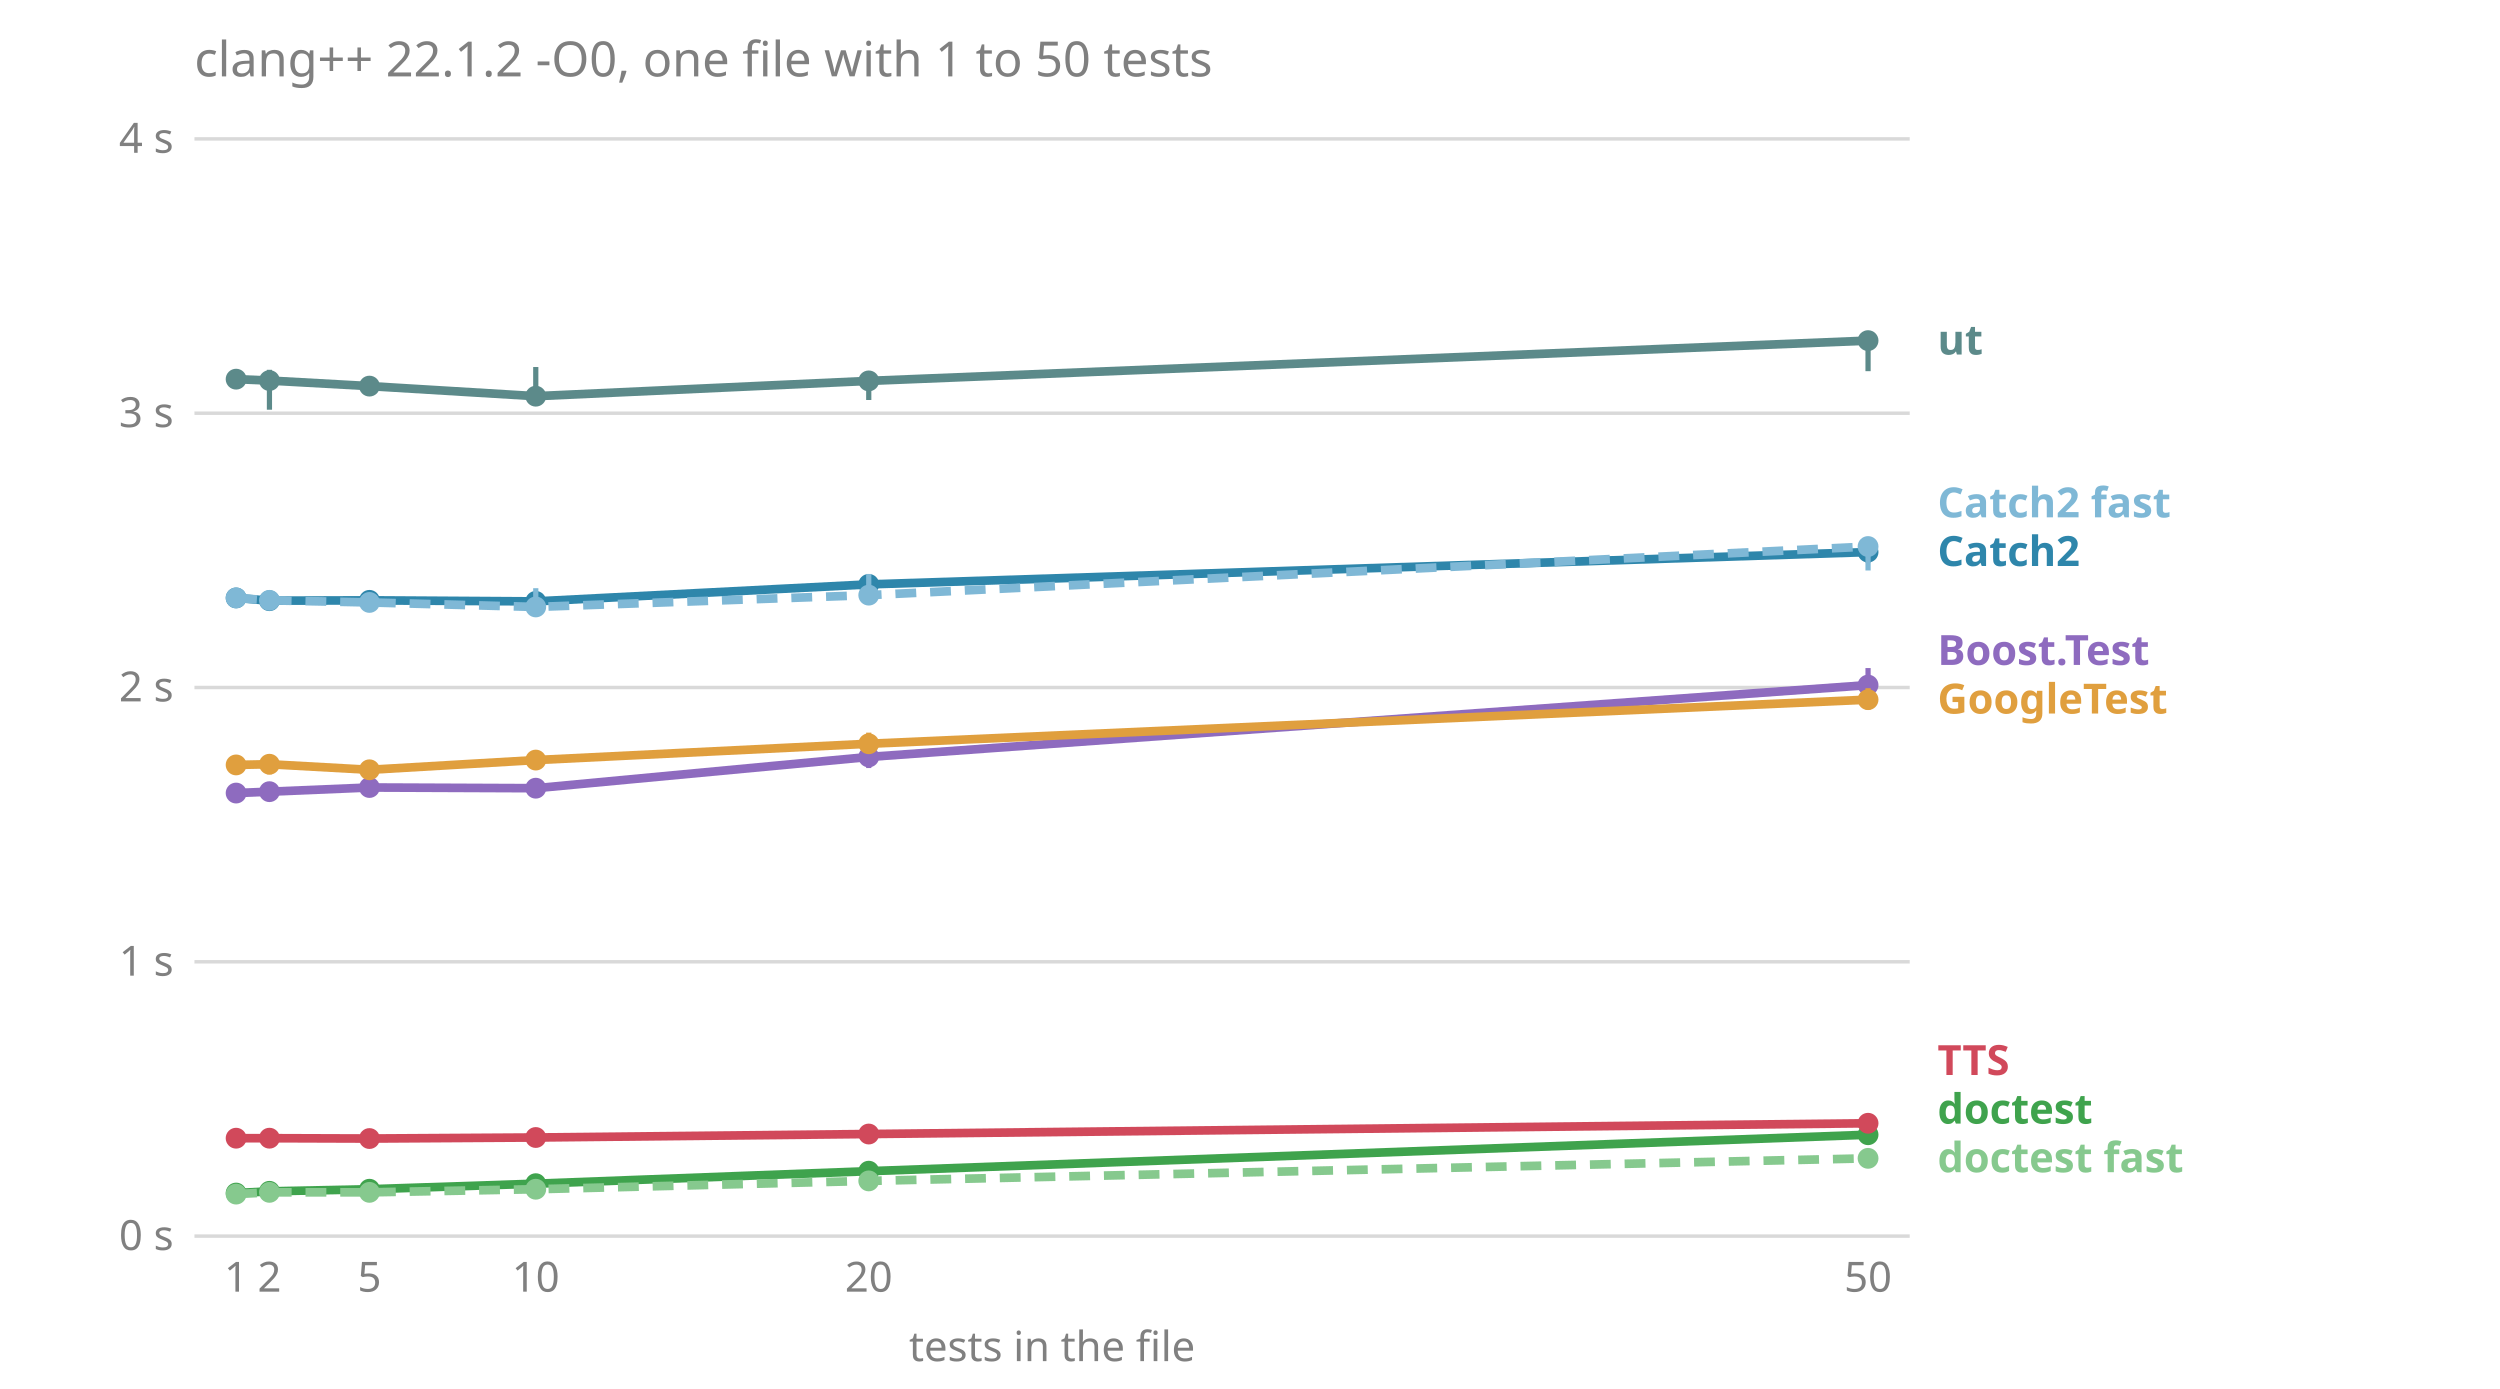
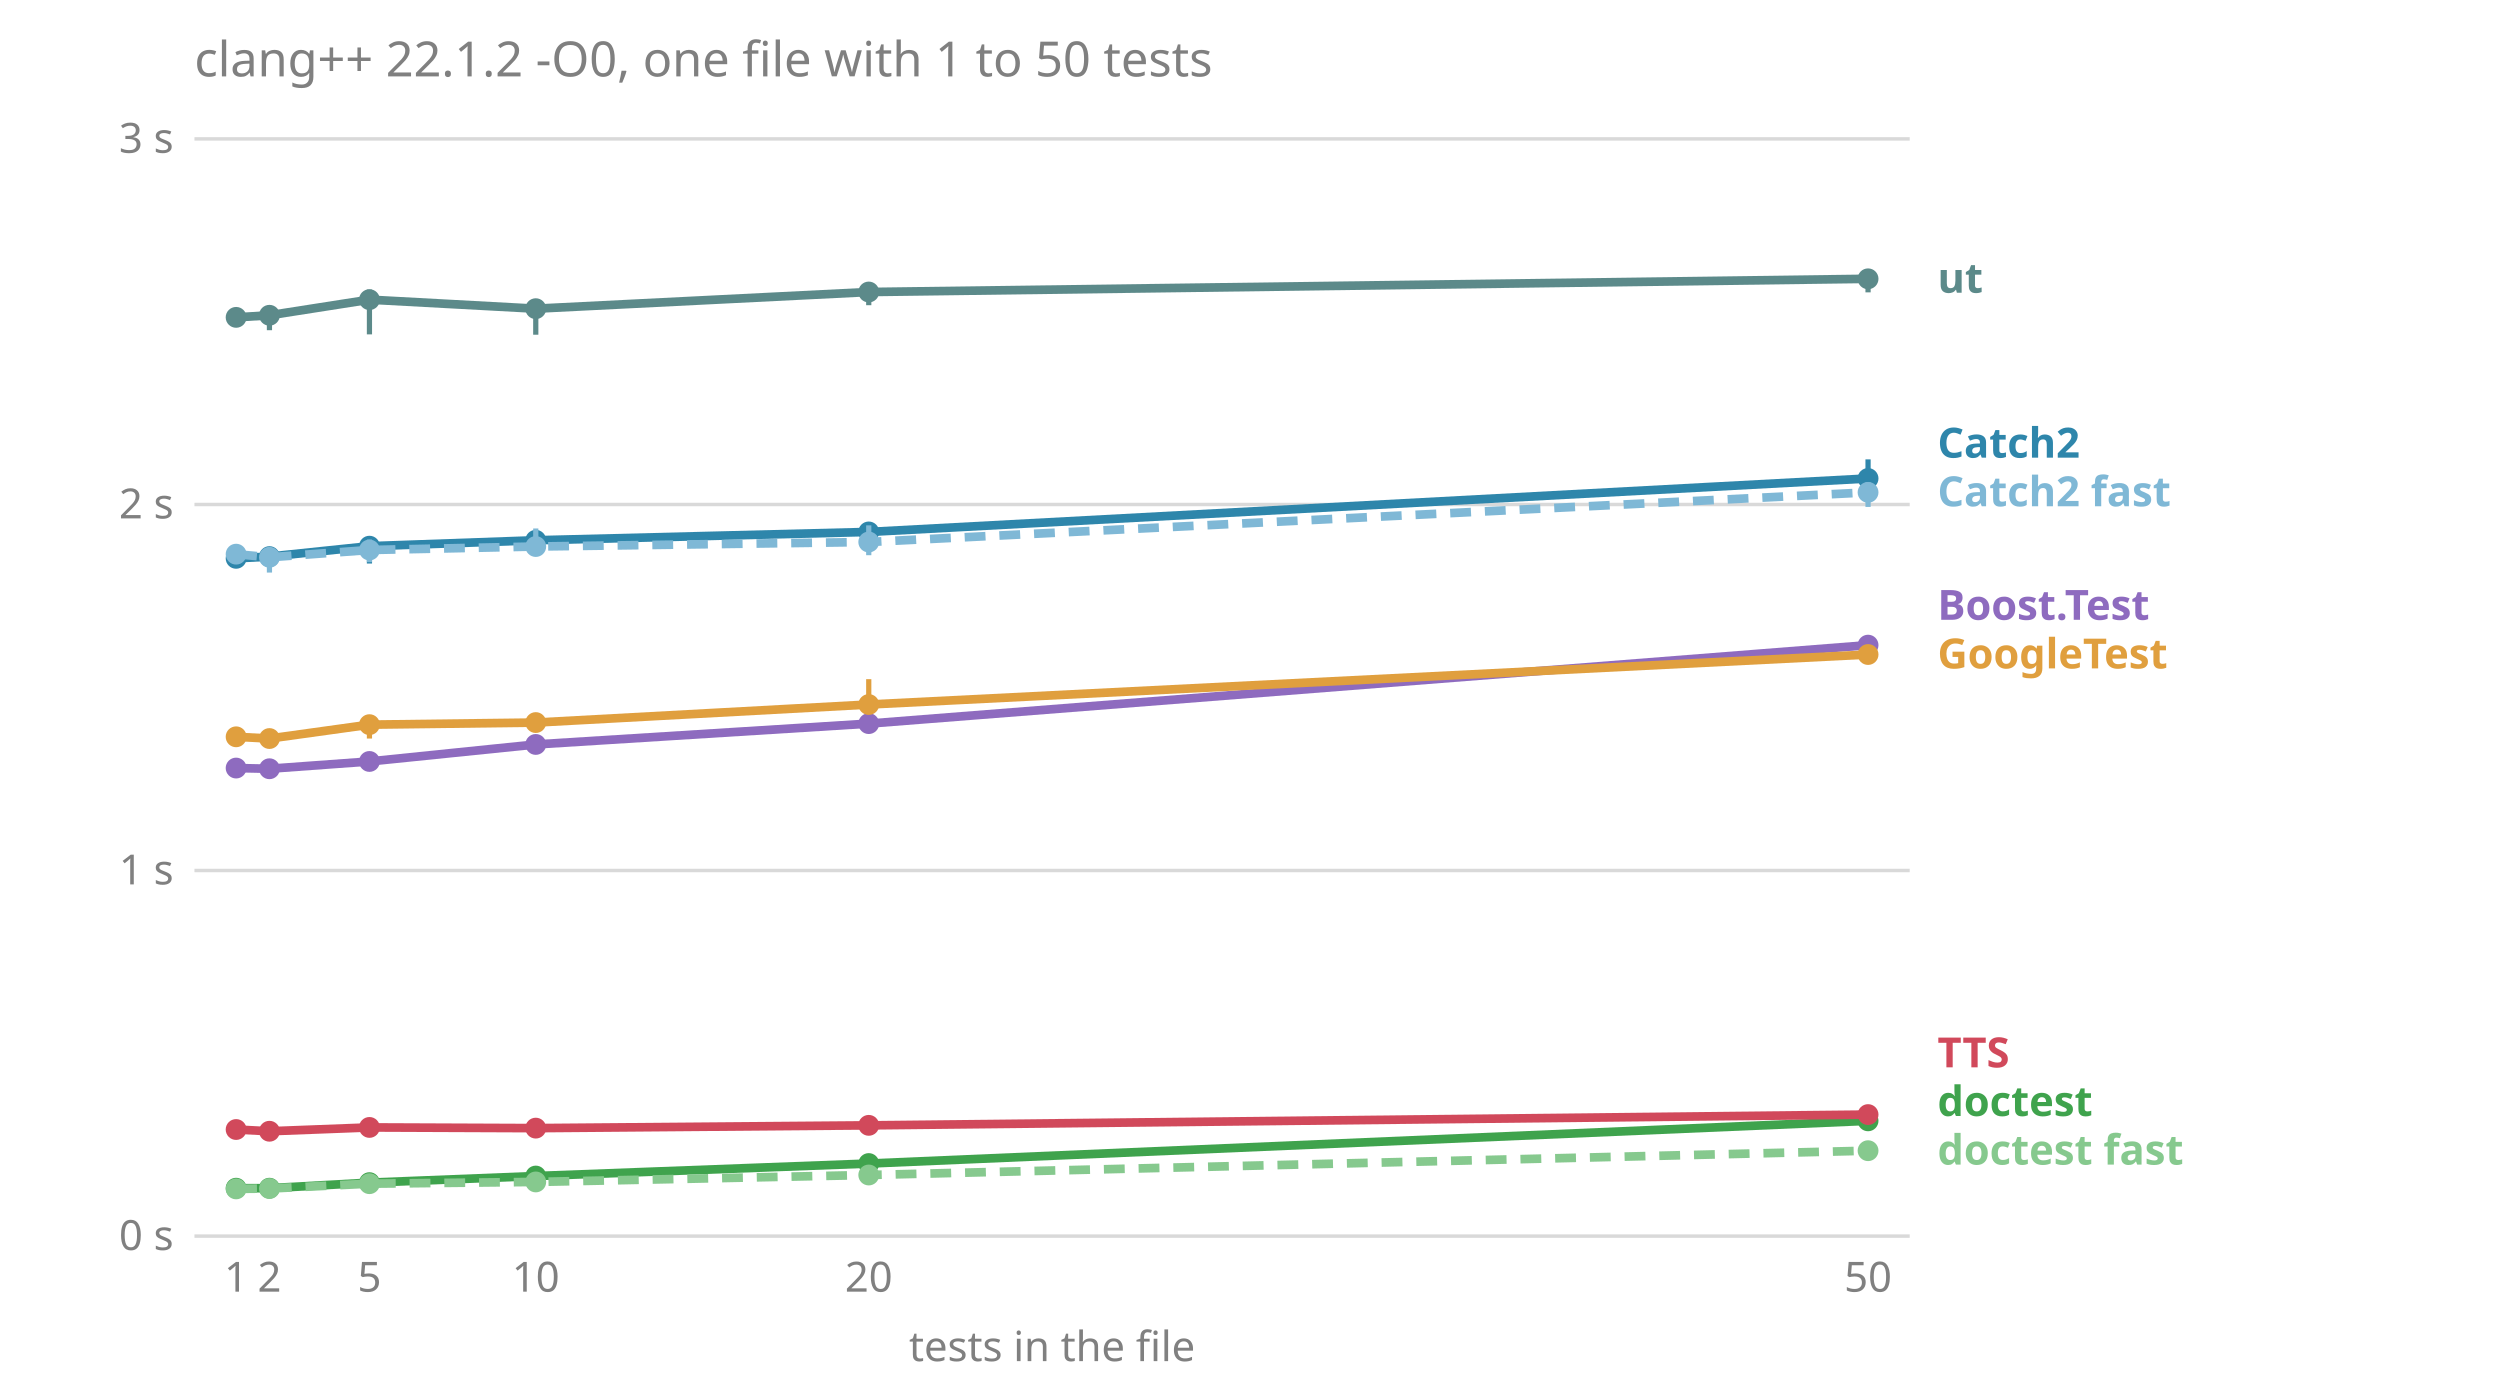
<svg xmlns="http://www.w3.org/2000/svg" viewBox="0 0 720 400" font-family="sans-serif" font-size="12">
  <text x="56.0" y="22.0" fill="#808080" font-size="14">clang++ 22.1.2 -O0, one file with 1 to 50 tests</text>
  <line x1="56.0" x2="550.0" y1="356.0" y2="356.0" stroke="#808080" stroke-opacity="0.3" />
  <text x="50.0" y="360.0" fill="#808080" text-anchor="end">0 s</text>
-   <line x1="56.0" x2="550.0" y1="277.0" y2="277.0" stroke="#808080" stroke-opacity="0.3" />
-   <text x="50.0" y="281.0" fill="#808080" text-anchor="end">1 s</text>
-   <line x1="56.0" x2="550.0" y1="198.0" y2="198.0" stroke="#808080" stroke-opacity="0.3" />
-   <text x="50.0" y="202.0" fill="#808080" text-anchor="end">2 s</text>
-   <line x1="56.0" x2="550.0" y1="119.0" y2="119.0" stroke="#808080" stroke-opacity="0.3" />
-   <text x="50.0" y="123.0" fill="#808080" text-anchor="end">3 s</text>
+   <line x1="56.0" x2="550.0" y1="250.7" y2="250.7" stroke="#808080" stroke-opacity="0.3" />
+   <text x="50.0" y="254.7" fill="#808080" text-anchor="end">1 s</text>
+   <line x1="56.0" x2="550.0" y1="145.3" y2="145.3" stroke="#808080" stroke-opacity="0.3" />
+   <text x="50.0" y="149.3" fill="#808080" text-anchor="end">2 s</text>
  <line x1="56.0" x2="550.0" y1="40.0" y2="40.0" stroke="#808080" stroke-opacity="0.3" />
-   <text x="50.0" y="44.0" fill="#808080" text-anchor="end">4 s</text>
+   <text x="50.0" y="44.0" fill="#808080" text-anchor="end">3 s</text>
  <text x="68.0" y="372.0" fill="#808080" text-anchor="middle">1</text>
  <text x="77.6" y="372.0" fill="#808080" text-anchor="middle">2</text>
  <text x="106.4" y="372.0" fill="#808080" text-anchor="middle">5</text>
  <text x="154.3" y="372.0" fill="#808080" text-anchor="middle">10</text>
  <text x="250.2" y="372.0" fill="#808080" text-anchor="middle">20</text>
  <text x="538.0" y="372.0" fill="#808080" text-anchor="middle">50</text>
  <text x="303.0" y="392.0" fill="#808080" text-anchor="middle">tests in the file</text>
-   <text x="558.0" y="337.6" fill="#86c98e" font-weight="bold">doctest fast</text>
-   <text x="558.0" y="323.6" fill="#3fa34d" font-weight="bold">doctest</text>
-   <text x="558.0" y="309.6" fill="#d1495b" font-weight="bold">TTS</text>
-   <text x="558.0" y="205.5" fill="#e09f3e" font-weight="bold">GoogleTest</text>
-   <text x="558.0" y="191.5" fill="#8e6bbf" font-weight="bold">Boost.Test</text>
-   <text x="558.0" y="163.0" fill="#2e86ab" font-weight="bold">Catch2</text>
-   <text x="558.0" y="149.0" fill="#7fb8d6" font-weight="bold">Catch2 fast</text>
-   <text x="558.0" y="102.1" fill="#5c8a8a" font-weight="bold">ut</text>
-   <polyline points="68.0,228.4 77.6,228.0 106.4,226.8 154.3,227.0 250.2,218.0 538.0,197.3" fill="none" stroke="#8e6bbf" stroke-width="2.5" />
-   <line x1="68.0" x2="68.0" y1="229.1" y2="225.9" stroke="#8e6bbf" stroke-width="1.5" />
-   <circle cx="68.0" cy="228.4" r="3" fill="#8e6bbf" />
-   <line x1="77.6" x2="77.6" y1="228.9" y2="226.5" stroke="#8e6bbf" stroke-width="1.5" />
-   <circle cx="77.6" cy="228.0" r="3" fill="#8e6bbf" />
-   <line x1="106.4" x2="106.4" y1="228.7" y2="224.6" stroke="#8e6bbf" stroke-width="1.5" />
-   <circle cx="106.4" cy="226.8" r="3" fill="#8e6bbf" />
-   <line x1="154.3" x2="154.3" y1="227.7" y2="225.9" stroke="#8e6bbf" stroke-width="1.5" />
-   <circle cx="154.3" cy="227.0" r="3" fill="#8e6bbf" />
-   <line x1="250.2" x2="250.2" y1="221.2" y2="215.4" stroke="#8e6bbf" stroke-width="1.5" />
-   <circle cx="250.2" cy="218.0" r="3" fill="#8e6bbf" />
-   <line x1="538.0" x2="538.0" y1="201.4" y2="192.4" stroke="#8e6bbf" stroke-width="1.5" />
-   <circle cx="538.0" cy="197.3" r="3" fill="#8e6bbf" />
-   <polyline points="68.0,172.2 77.6,173.0 106.4,172.9 154.3,173.2 250.2,168.3 538.0,159.0" fill="none" stroke="#2e86ab" stroke-width="2.5" />
-   <line x1="68.0" x2="68.0" y1="174.5" y2="170.9" stroke="#2e86ab" stroke-width="1.5" />
-   <circle cx="68.0" cy="172.2" r="3" fill="#2e86ab" />
-   <line x1="77.6" x2="77.6" y1="173.5" y2="170.6" stroke="#2e86ab" stroke-width="1.5" />
-   <circle cx="77.6" cy="173.0" r="3" fill="#2e86ab" />
-   <line x1="106.4" x2="106.4" y1="174.9" y2="172.5" stroke="#2e86ab" stroke-width="1.5" />
-   <circle cx="106.4" cy="172.9" r="3" fill="#2e86ab" />
-   <line x1="154.3" x2="154.3" y1="176.1" y2="172.0" stroke="#2e86ab" stroke-width="1.5" />
-   <circle cx="154.3" cy="173.2" r="3" fill="#2e86ab" />
-   <line x1="250.2" x2="250.2" y1="173.0" y2="167.2" stroke="#2e86ab" stroke-width="1.5" />
-   <circle cx="250.2" cy="168.3" r="3" fill="#2e86ab" />
-   <line x1="538.0" x2="538.0" y1="162.0" y2="156.3" stroke="#2e86ab" stroke-width="1.5" />
-   <circle cx="538.0" cy="159.0" r="3" fill="#2e86ab" />
-   <polyline points="68.0,172.2 77.6,172.9 106.4,173.5 154.3,174.8 250.2,171.4 538.0,157.4" fill="none" stroke="#7fb8d6" stroke-width="2.5" stroke-dasharray="6 4" />
-   <line x1="68.0" x2="68.0" y1="174.2" y2="170.2" stroke="#7fb8d6" stroke-width="1.5" />
-   <circle cx="68.0" cy="172.2" r="3" fill="#7fb8d6" />
-   <line x1="77.6" x2="77.6" y1="173.3" y2="170.3" stroke="#7fb8d6" stroke-width="1.5" />
-   <circle cx="77.6" cy="172.9" r="3" fill="#7fb8d6" />
-   <line x1="106.4" x2="106.4" y1="175.5" y2="172.5" stroke="#7fb8d6" stroke-width="1.5" />
-   <circle cx="106.4" cy="173.5" r="3" fill="#7fb8d6" />
-   <line x1="154.3" x2="154.3" y1="175.0" y2="169.4" stroke="#7fb8d6" stroke-width="1.5" />
-   <circle cx="154.3" cy="174.8" r="3" fill="#7fb8d6" />
-   <line x1="250.2" x2="250.2" y1="171.9" y2="165.3" stroke="#7fb8d6" stroke-width="1.5" />
-   <circle cx="250.2" cy="171.4" r="3" fill="#7fb8d6" />
-   <line x1="538.0" x2="538.0" y1="164.3" y2="156.0" stroke="#7fb8d6" stroke-width="1.5" />
-   <circle cx="538.0" cy="157.4" r="3" fill="#7fb8d6" />
-   <polyline points="68.0,343.6 77.6,343.1 106.4,342.5 154.3,340.9 250.2,337.3 538.0,326.8" fill="none" stroke="#3fa34d" stroke-width="2.5" />
-   <line x1="68.0" x2="68.0" y1="343.7" y2="343.2" stroke="#3fa34d" stroke-width="1.5" />
-   <circle cx="68.0" cy="343.6" r="3" fill="#3fa34d" />
-   <line x1="77.6" x2="77.6" y1="343.3" y2="342.7" stroke="#3fa34d" stroke-width="1.5" />
-   <circle cx="77.6" cy="343.1" r="3" fill="#3fa34d" />
-   <line x1="106.4" x2="106.4" y1="342.8" y2="341.9" stroke="#3fa34d" stroke-width="1.5" />
-   <circle cx="106.4" cy="342.5" r="3" fill="#3fa34d" />
-   <line x1="154.3" x2="154.3" y1="341.1" y2="340.6" stroke="#3fa34d" stroke-width="1.5" />
-   <circle cx="154.3" cy="340.9" r="3" fill="#3fa34d" />
-   <line x1="250.2" x2="250.2" y1="337.6" y2="336.8" stroke="#3fa34d" stroke-width="1.5" />
-   <circle cx="250.2" cy="337.3" r="3" fill="#3fa34d" />
-   <line x1="538.0" x2="538.0" y1="327.3" y2="326.2" stroke="#3fa34d" stroke-width="1.5" />
-   <circle cx="538.0" cy="326.8" r="3" fill="#3fa34d" />
-   <polyline points="68.0,343.9 77.6,343.4 106.4,343.4 154.3,342.5 250.2,340.1 538.0,333.6" fill="none" stroke="#86c98e" stroke-width="2.5" stroke-dasharray="6 4" />
-   <line x1="68.0" x2="68.0" y1="344.1" y2="343.6" stroke="#86c98e" stroke-width="1.5" />
-   <circle cx="68.0" cy="343.9" r="3" fill="#86c98e" />
-   <line x1="77.6" x2="77.6" y1="343.6" y2="342.1" stroke="#86c98e" stroke-width="1.5" />
-   <circle cx="77.6" cy="343.4" r="3" fill="#86c98e" />
-   <line x1="106.4" x2="106.4" y1="343.5" y2="342.9" stroke="#86c98e" stroke-width="1.5" />
-   <circle cx="106.4" cy="343.4" r="3" fill="#86c98e" />
-   <line x1="154.3" x2="154.3" y1="342.5" y2="342.0" stroke="#86c98e" stroke-width="1.5" />
-   <circle cx="154.3" cy="342.5" r="3" fill="#86c98e" />
-   <line x1="250.2" x2="250.2" y1="340.6" y2="339.5" stroke="#86c98e" stroke-width="1.5" />
-   <circle cx="250.2" cy="340.1" r="3" fill="#86c98e" />
-   <line x1="538.0" x2="538.0" y1="334.4" y2="333.4" stroke="#86c98e" stroke-width="1.5" />
-   <circle cx="538.0" cy="333.6" r="3" fill="#86c98e" />
-   <polyline points="68.0,220.3 77.6,220.1 106.4,221.7 154.3,218.9 250.2,214.2 538.0,201.5" fill="none" stroke="#e09f3e" stroke-width="2.5" />
-   <line x1="68.0" x2="68.0" y1="221.7" y2="219.6" stroke="#e09f3e" stroke-width="1.5" />
-   <circle cx="68.0" cy="220.3" r="3" fill="#e09f3e" />
-   <line x1="77.6" x2="77.6" y1="223.0" y2="217.4" stroke="#e09f3e" stroke-width="1.5" />
-   <circle cx="77.6" cy="220.1" r="3" fill="#e09f3e" />
-   <line x1="106.4" x2="106.4" y1="222.2" y2="219.9" stroke="#e09f3e" stroke-width="1.5" />
-   <circle cx="106.4" cy="221.7" r="3" fill="#e09f3e" />
-   <line x1="154.3" x2="154.3" y1="220.9" y2="216.6" stroke="#e09f3e" stroke-width="1.5" />
-   <circle cx="154.3" cy="218.9" r="3" fill="#e09f3e" />
-   <line x1="250.2" x2="250.2" y1="216.6" y2="211.0" stroke="#e09f3e" stroke-width="1.5" />
-   <circle cx="250.2" cy="214.2" r="3" fill="#e09f3e" />
-   <line x1="538.0" x2="538.0" y1="204.4" y2="198.2" stroke="#e09f3e" stroke-width="1.5" />
-   <circle cx="538.0" cy="201.5" r="3" fill="#e09f3e" />
-   <polyline points="68.0,327.8 77.6,327.8 106.4,327.9 154.3,327.6 250.2,326.6 538.0,323.5" fill="none" stroke="#d1495b" stroke-width="2.5" />
-   <line x1="68.0" x2="68.0" y1="328.0" y2="327.7" stroke="#d1495b" stroke-width="1.5" />
-   <circle cx="68.0" cy="327.8" r="3" fill="#d1495b" />
-   <line x1="77.6" x2="77.6" y1="328.5" y2="327.8" stroke="#d1495b" stroke-width="1.5" />
-   <circle cx="77.6" cy="327.8" r="3" fill="#d1495b" />
-   <line x1="106.4" x2="106.4" y1="328.1" y2="327.8" stroke="#d1495b" stroke-width="1.5" />
-   <circle cx="106.4" cy="327.9" r="3" fill="#d1495b" />
-   <line x1="154.3" x2="154.3" y1="328.1" y2="326.1" stroke="#d1495b" stroke-width="1.5" />
-   <circle cx="154.3" cy="327.6" r="3" fill="#d1495b" />
-   <line x1="250.2" x2="250.2" y1="326.8" y2="326.2" stroke="#d1495b" stroke-width="1.5" />
-   <circle cx="250.2" cy="326.6" r="3" fill="#d1495b" />
-   <line x1="538.0" x2="538.0" y1="324.3" y2="323.3" stroke="#d1495b" stroke-width="1.5" />
-   <circle cx="538.0" cy="323.5" r="3" fill="#d1495b" />
-   <polyline points="68.0,109.2 77.6,109.6 106.4,111.2 154.3,114.1 250.2,109.7 538.0,98.1" fill="none" stroke="#5c8a8a" stroke-width="2.5" />
-   <line x1="68.0" x2="68.0" y1="109.8" y2="108.1" stroke="#5c8a8a" stroke-width="1.5" />
-   <circle cx="68.0" cy="109.2" r="3" fill="#5c8a8a" />
-   <line x1="77.6" x2="77.6" y1="118.0" y2="106.5" stroke="#5c8a8a" stroke-width="1.5" />
-   <circle cx="77.6" cy="109.6" r="3" fill="#5c8a8a" />
-   <line x1="106.4" x2="106.4" y1="113.8" y2="110.7" stroke="#5c8a8a" stroke-width="1.5" />
-   <circle cx="106.4" cy="111.2" r="3" fill="#5c8a8a" />
-   <line x1="154.3" x2="154.3" y1="115.9" y2="105.7" stroke="#5c8a8a" stroke-width="1.5" />
-   <circle cx="154.3" cy="114.1" r="3" fill="#5c8a8a" />
-   <line x1="250.2" x2="250.2" y1="115.2" y2="107.2" stroke="#5c8a8a" stroke-width="1.5" />
-   <circle cx="250.2" cy="109.7" r="3" fill="#5c8a8a" />
-   <line x1="538.0" x2="538.0" y1="106.9" y2="98.0" stroke="#5c8a8a" stroke-width="1.5" />
-   <circle cx="538.0" cy="98.1" r="3" fill="#5c8a8a" />
+   <text x="558.0" y="335.4" fill="#86c98e" font-weight="bold">doctest fast</text>
+   <text x="558.0" y="321.4" fill="#3fa34d" font-weight="bold">doctest</text>
+   <text x="558.0" y="307.4" fill="#d1495b" font-weight="bold">TTS</text>
+   <text x="558.0" y="192.5" fill="#e09f3e" font-weight="bold">GoogleTest</text>
+   <text x="558.0" y="178.5" fill="#8e6bbf" font-weight="bold">Boost.Test</text>
+   <text x="558.0" y="145.8" fill="#7fb8d6" font-weight="bold">Catch2 fast</text>
+   <text x="558.0" y="131.8" fill="#2e86ab" font-weight="bold">Catch2</text>
+   <text x="558.0" y="84.3" fill="#5c8a8a" font-weight="bold">ut</text>
+   <polyline points="68.0,221.2 77.6,221.4 106.4,219.3 154.3,214.4 250.2,208.4 538.0,185.8" fill="none" stroke="#8e6bbf" stroke-width="2.5" />
+   <line x1="68.0" x2="68.0" y1="223.4" y2="220.8" stroke="#8e6bbf" stroke-width="1.5" />
+   <circle cx="68.0" cy="221.2" r="3" fill="#8e6bbf" />
+   <line x1="77.6" x2="77.6" y1="221.5" y2="221.0" stroke="#8e6bbf" stroke-width="1.5" />
+   <circle cx="77.6" cy="221.4" r="3" fill="#8e6bbf" />
+   <line x1="106.4" x2="106.4" y1="220.7" y2="217.4" stroke="#8e6bbf" stroke-width="1.5" />
+   <circle cx="106.4" cy="219.3" r="3" fill="#8e6bbf" />
+   <line x1="154.3" x2="154.3" y1="217.1" y2="212.7" stroke="#8e6bbf" stroke-width="1.5" />
+   <circle cx="154.3" cy="214.4" r="3" fill="#8e6bbf" />
+   <line x1="250.2" x2="250.2" y1="210.5" y2="205.6" stroke="#8e6bbf" stroke-width="1.5" />
+   <circle cx="250.2" cy="208.4" r="3" fill="#8e6bbf" />
+   <line x1="538.0" x2="538.0" y1="186.8" y2="184.5" stroke="#8e6bbf" stroke-width="1.5" />
+   <circle cx="538.0" cy="185.8" r="3" fill="#8e6bbf" />
+   <polyline points="68.0,160.8 77.6,160.3 106.4,157.3 154.3,155.6 250.2,153.2 538.0,137.8" fill="none" stroke="#2e86ab" stroke-width="2.5" />
+   <line x1="68.0" x2="68.0" y1="162.5" y2="158.6" stroke="#2e86ab" stroke-width="1.5" />
+   <circle cx="68.0" cy="160.8" r="3" fill="#2e86ab" />
+   <line x1="77.6" x2="77.6" y1="161.2" y2="157.7" stroke="#2e86ab" stroke-width="1.5" />
+   <circle cx="77.6" cy="160.3" r="3" fill="#2e86ab" />
+   <line x1="106.4" x2="106.4" y1="162.3" y2="155.8" stroke="#2e86ab" stroke-width="1.5" />
+   <circle cx="106.4" cy="157.3" r="3" fill="#2e86ab" />
+   <line x1="154.3" x2="154.3" y1="157.2" y2="155.4" stroke="#2e86ab" stroke-width="1.5" />
+   <circle cx="154.3" cy="155.6" r="3" fill="#2e86ab" />
+   <line x1="250.2" x2="250.2" y1="159.0" y2="150.4" stroke="#2e86ab" stroke-width="1.5" />
+   <circle cx="250.2" cy="153.2" r="3" fill="#2e86ab" />
+   <line x1="538.0" x2="538.0" y1="143.3" y2="132.3" stroke="#2e86ab" stroke-width="1.5" />
+   <circle cx="538.0" cy="137.8" r="3" fill="#2e86ab" />
+   <polyline points="68.0,159.6 77.6,160.5 106.4,158.4 154.3,157.4 250.2,156.1 538.0,141.8" fill="none" stroke="#7fb8d6" stroke-width="2.5" stroke-dasharray="6 4" />
+   <line x1="68.0" x2="68.0" y1="160.1" y2="159.3" stroke="#7fb8d6" stroke-width="1.5" />
+   <circle cx="68.0" cy="159.6" r="3" fill="#7fb8d6" />
+   <line x1="77.6" x2="77.6" y1="164.9" y2="160.0" stroke="#7fb8d6" stroke-width="1.5" />
+   <circle cx="77.6" cy="160.5" r="3" fill="#7fb8d6" />
+   <line x1="106.4" x2="106.4" y1="161.9" y2="155.4" stroke="#7fb8d6" stroke-width="1.5" />
+   <circle cx="106.4" cy="158.4" r="3" fill="#7fb8d6" />
+   <line x1="154.3" x2="154.3" y1="159.2" y2="152.2" stroke="#7fb8d6" stroke-width="1.5" />
+   <circle cx="154.3" cy="157.4" r="3" fill="#7fb8d6" />
+   <line x1="250.2" x2="250.2" y1="159.9" y2="151.3" stroke="#7fb8d6" stroke-width="1.5" />
+   <circle cx="250.2" cy="156.1" r="3" fill="#7fb8d6" />
+   <line x1="538.0" x2="538.0" y1="146.0" y2="138.9" stroke="#7fb8d6" stroke-width="1.5" />
+   <circle cx="538.0" cy="141.8" r="3" fill="#7fb8d6" />
+   <polyline points="68.0,342.2 77.6,342.2 106.4,340.6 154.3,338.7 250.2,335.1 538.0,322.8" fill="none" stroke="#3fa34d" stroke-width="2.5" />
+   <line x1="68.0" x2="68.0" y1="342.7" y2="342.0" stroke="#3fa34d" stroke-width="1.5" />
+   <circle cx="68.0" cy="342.2" r="3" fill="#3fa34d" />
+   <line x1="77.6" x2="77.6" y1="342.4" y2="341.8" stroke="#3fa34d" stroke-width="1.5" />
+   <circle cx="77.6" cy="342.2" r="3" fill="#3fa34d" />
+   <line x1="106.4" x2="106.4" y1="341.2" y2="339.9" stroke="#3fa34d" stroke-width="1.5" />
+   <circle cx="106.4" cy="340.6" r="3" fill="#3fa34d" />
+   <line x1="154.3" x2="154.3" y1="339.1" y2="338.6" stroke="#3fa34d" stroke-width="1.5" />
+   <circle cx="154.3" cy="338.7" r="3" fill="#3fa34d" />
+   <line x1="250.2" x2="250.2" y1="335.6" y2="334.7" stroke="#3fa34d" stroke-width="1.5" />
+   <circle cx="250.2" cy="335.1" r="3" fill="#3fa34d" />
+   <line x1="538.0" x2="538.0" y1="323.7" y2="322.7" stroke="#3fa34d" stroke-width="1.5" />
+   <circle cx="538.0" cy="322.8" r="3" fill="#3fa34d" />
+   <polyline points="68.0,342.4 77.6,342.3 106.4,340.9 154.3,340.4 250.2,338.4 538.0,331.4" fill="none" stroke="#86c98e" stroke-width="2.5" stroke-dasharray="6 4" />
+   <line x1="68.0" x2="68.0" y1="342.8" y2="342.4" stroke="#86c98e" stroke-width="1.5" />
+   <circle cx="68.0" cy="342.4" r="3" fill="#86c98e" />
+   <line x1="77.6" x2="77.6" y1="342.7" y2="342.3" stroke="#86c98e" stroke-width="1.5" />
+   <circle cx="77.6" cy="342.3" r="3" fill="#86c98e" />
+   <line x1="106.4" x2="106.4" y1="342.0" y2="340.9" stroke="#86c98e" stroke-width="1.5" />
+   <circle cx="106.4" cy="340.9" r="3" fill="#86c98e" />
+   <line x1="154.3" x2="154.3" y1="340.7" y2="340.3" stroke="#86c98e" stroke-width="1.5" />
+   <circle cx="154.3" cy="340.4" r="3" fill="#86c98e" />
+   <line x1="250.2" x2="250.2" y1="338.8" y2="338.2" stroke="#86c98e" stroke-width="1.5" />
+   <circle cx="250.2" cy="338.4" r="3" fill="#86c98e" />
+   <line x1="538.0" x2="538.0" y1="331.7" y2="331.2" stroke="#86c98e" stroke-width="1.5" />
+   <circle cx="538.0" cy="331.4" r="3" fill="#86c98e" />
+   <polyline points="68.0,212.2 77.6,212.7 106.4,208.7 154.3,208.1 250.2,202.9 538.0,188.5" fill="none" stroke="#e09f3e" stroke-width="2.5" />
+   <line x1="68.0" x2="68.0" y1="213.5" y2="212.0" stroke="#e09f3e" stroke-width="1.5" />
+   <circle cx="68.0" cy="212.2" r="3" fill="#e09f3e" />
+   <line x1="77.6" x2="77.6" y1="215.1" y2="211.9" stroke="#e09f3e" stroke-width="1.5" />
+   <circle cx="77.6" cy="212.7" r="3" fill="#e09f3e" />
+   <line x1="106.4" x2="106.4" y1="212.7" y2="207.4" stroke="#e09f3e" stroke-width="1.5" />
+   <circle cx="106.4" cy="208.7" r="3" fill="#e09f3e" />
+   <line x1="154.3" x2="154.3" y1="209.7" y2="206.1" stroke="#e09f3e" stroke-width="1.5" />
+   <circle cx="154.3" cy="208.1" r="3" fill="#e09f3e" />
+   <line x1="250.2" x2="250.2" y1="203.6" y2="195.6" stroke="#e09f3e" stroke-width="1.5" />
+   <circle cx="250.2" cy="202.9" r="3" fill="#e09f3e" />
+   <line x1="538.0" x2="538.0" y1="190.4" y2="185.9" stroke="#e09f3e" stroke-width="1.5" />
+   <circle cx="538.0" cy="188.5" r="3" fill="#e09f3e" />
+   <polyline points="68.0,325.3 77.6,325.8 106.4,324.7 154.3,324.9 250.2,324.1 538.0,321.0" fill="none" stroke="#d1495b" stroke-width="2.5" />
+   <line x1="68.0" x2="68.0" y1="326.0" y2="325.0" stroke="#d1495b" stroke-width="1.5" />
+   <circle cx="68.0" cy="325.3" r="3" fill="#d1495b" />
+   <line x1="77.6" x2="77.6" y1="325.9" y2="325.7" stroke="#d1495b" stroke-width="1.5" />
+   <circle cx="77.6" cy="325.8" r="3" fill="#d1495b" />
+   <line x1="106.4" x2="106.4" y1="325.9" y2="324.4" stroke="#d1495b" stroke-width="1.5" />
+   <circle cx="106.4" cy="324.7" r="3" fill="#d1495b" />
+   <line x1="154.3" x2="154.3" y1="325.5" y2="324.3" stroke="#d1495b" stroke-width="1.5" />
+   <circle cx="154.3" cy="324.9" r="3" fill="#d1495b" />
+   <line x1="250.2" x2="250.2" y1="324.4" y2="323.4" stroke="#d1495b" stroke-width="1.5" />
+   <circle cx="250.2" cy="324.1" r="3" fill="#d1495b" />
+   <line x1="538.0" x2="538.0" y1="321.3" y2="320.5" stroke="#d1495b" stroke-width="1.5" />
+   <circle cx="538.0" cy="321.0" r="3" fill="#d1495b" />
+   <polyline points="68.0,91.4 77.6,90.8 106.4,86.3 154.3,88.9 250.2,84.1 538.0,80.3" fill="none" stroke="#5c8a8a" stroke-width="2.5" />
+   <line x1="68.0" x2="68.0" y1="93.0" y2="90.3" stroke="#5c8a8a" stroke-width="1.5" />
+   <circle cx="68.0" cy="91.4" r="3" fill="#5c8a8a" />
+   <line x1="77.6" x2="77.6" y1="95.1" y2="90.8" stroke="#5c8a8a" stroke-width="1.5" />
+   <circle cx="77.6" cy="90.8" r="3" fill="#5c8a8a" />
+   <line x1="106.4" x2="106.4" y1="96.3" y2="83.4" stroke="#5c8a8a" stroke-width="1.5" />
+   <circle cx="106.4" cy="86.3" r="3" fill="#5c8a8a" />
+   <line x1="154.3" x2="154.3" y1="96.4" y2="86.3" stroke="#5c8a8a" stroke-width="1.5" />
+   <circle cx="154.3" cy="88.9" r="3" fill="#5c8a8a" />
+   <line x1="250.2" x2="250.2" y1="87.9" y2="83.3" stroke="#5c8a8a" stroke-width="1.5" />
+   <circle cx="250.2" cy="84.1" r="3" fill="#5c8a8a" />
+   <line x1="538.0" x2="538.0" y1="84.2" y2="78.7" stroke="#5c8a8a" stroke-width="1.5" />
+   <circle cx="538.0" cy="80.3" r="3" fill="#5c8a8a" />
</svg>
